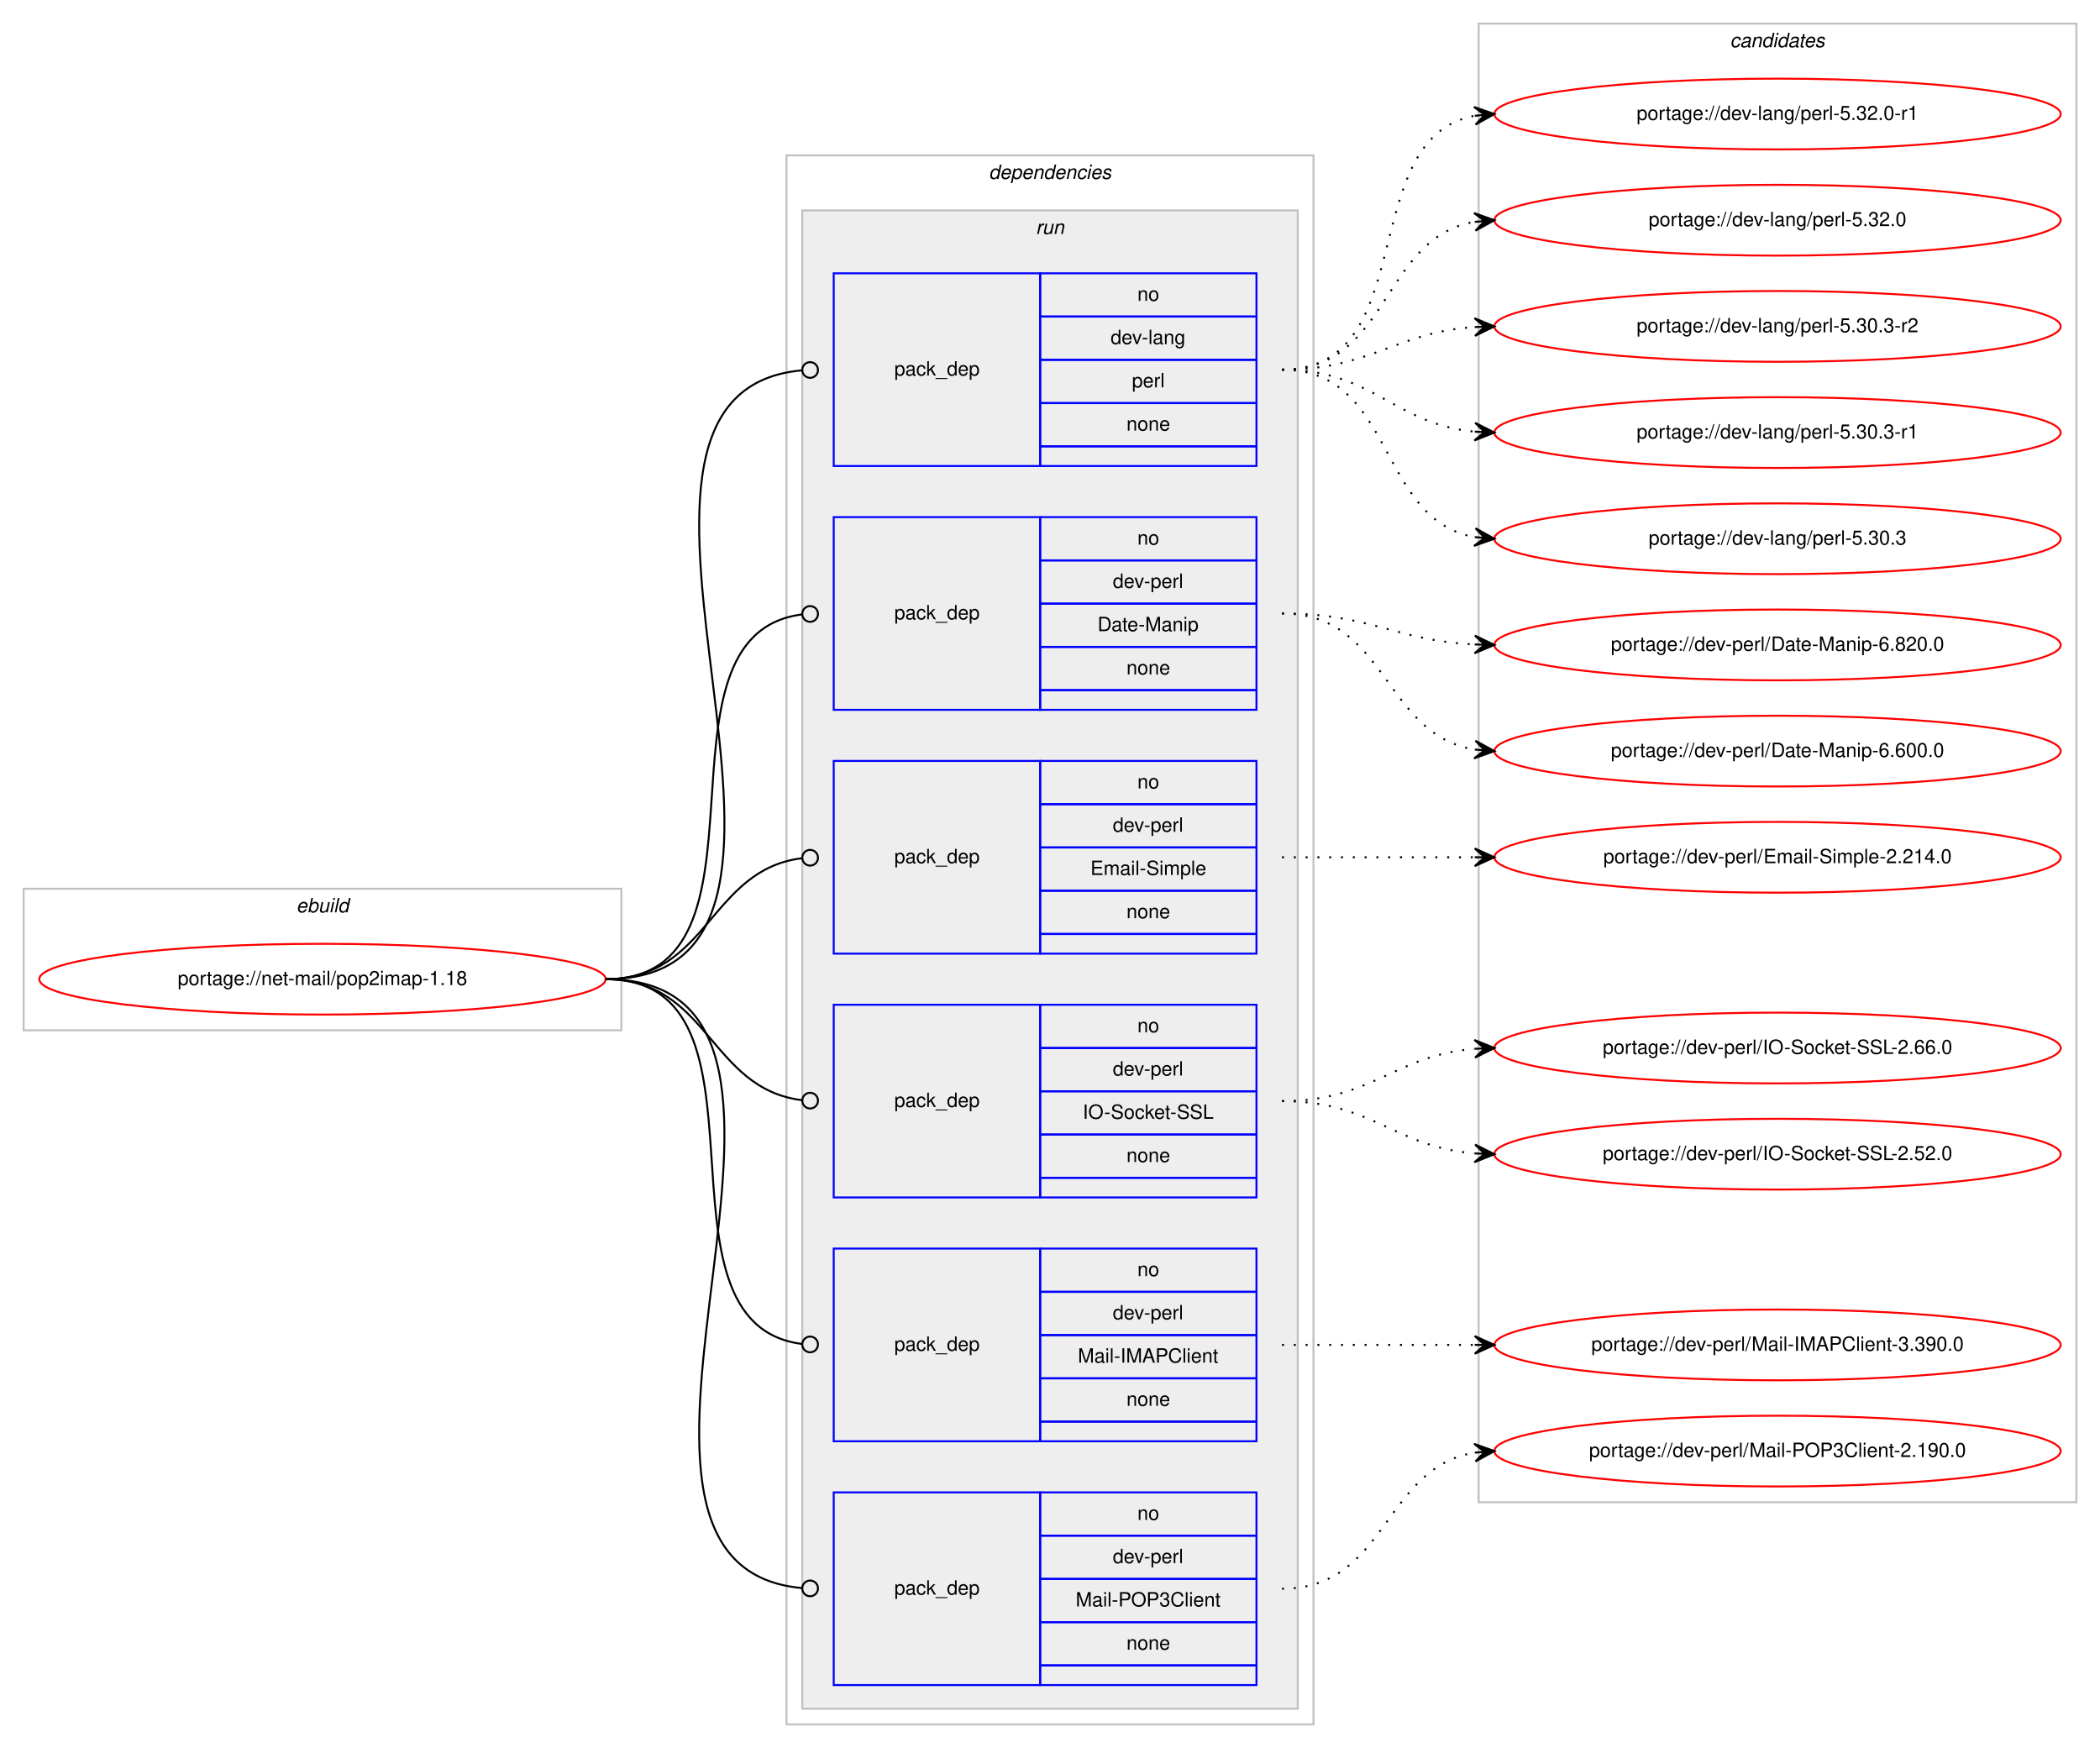
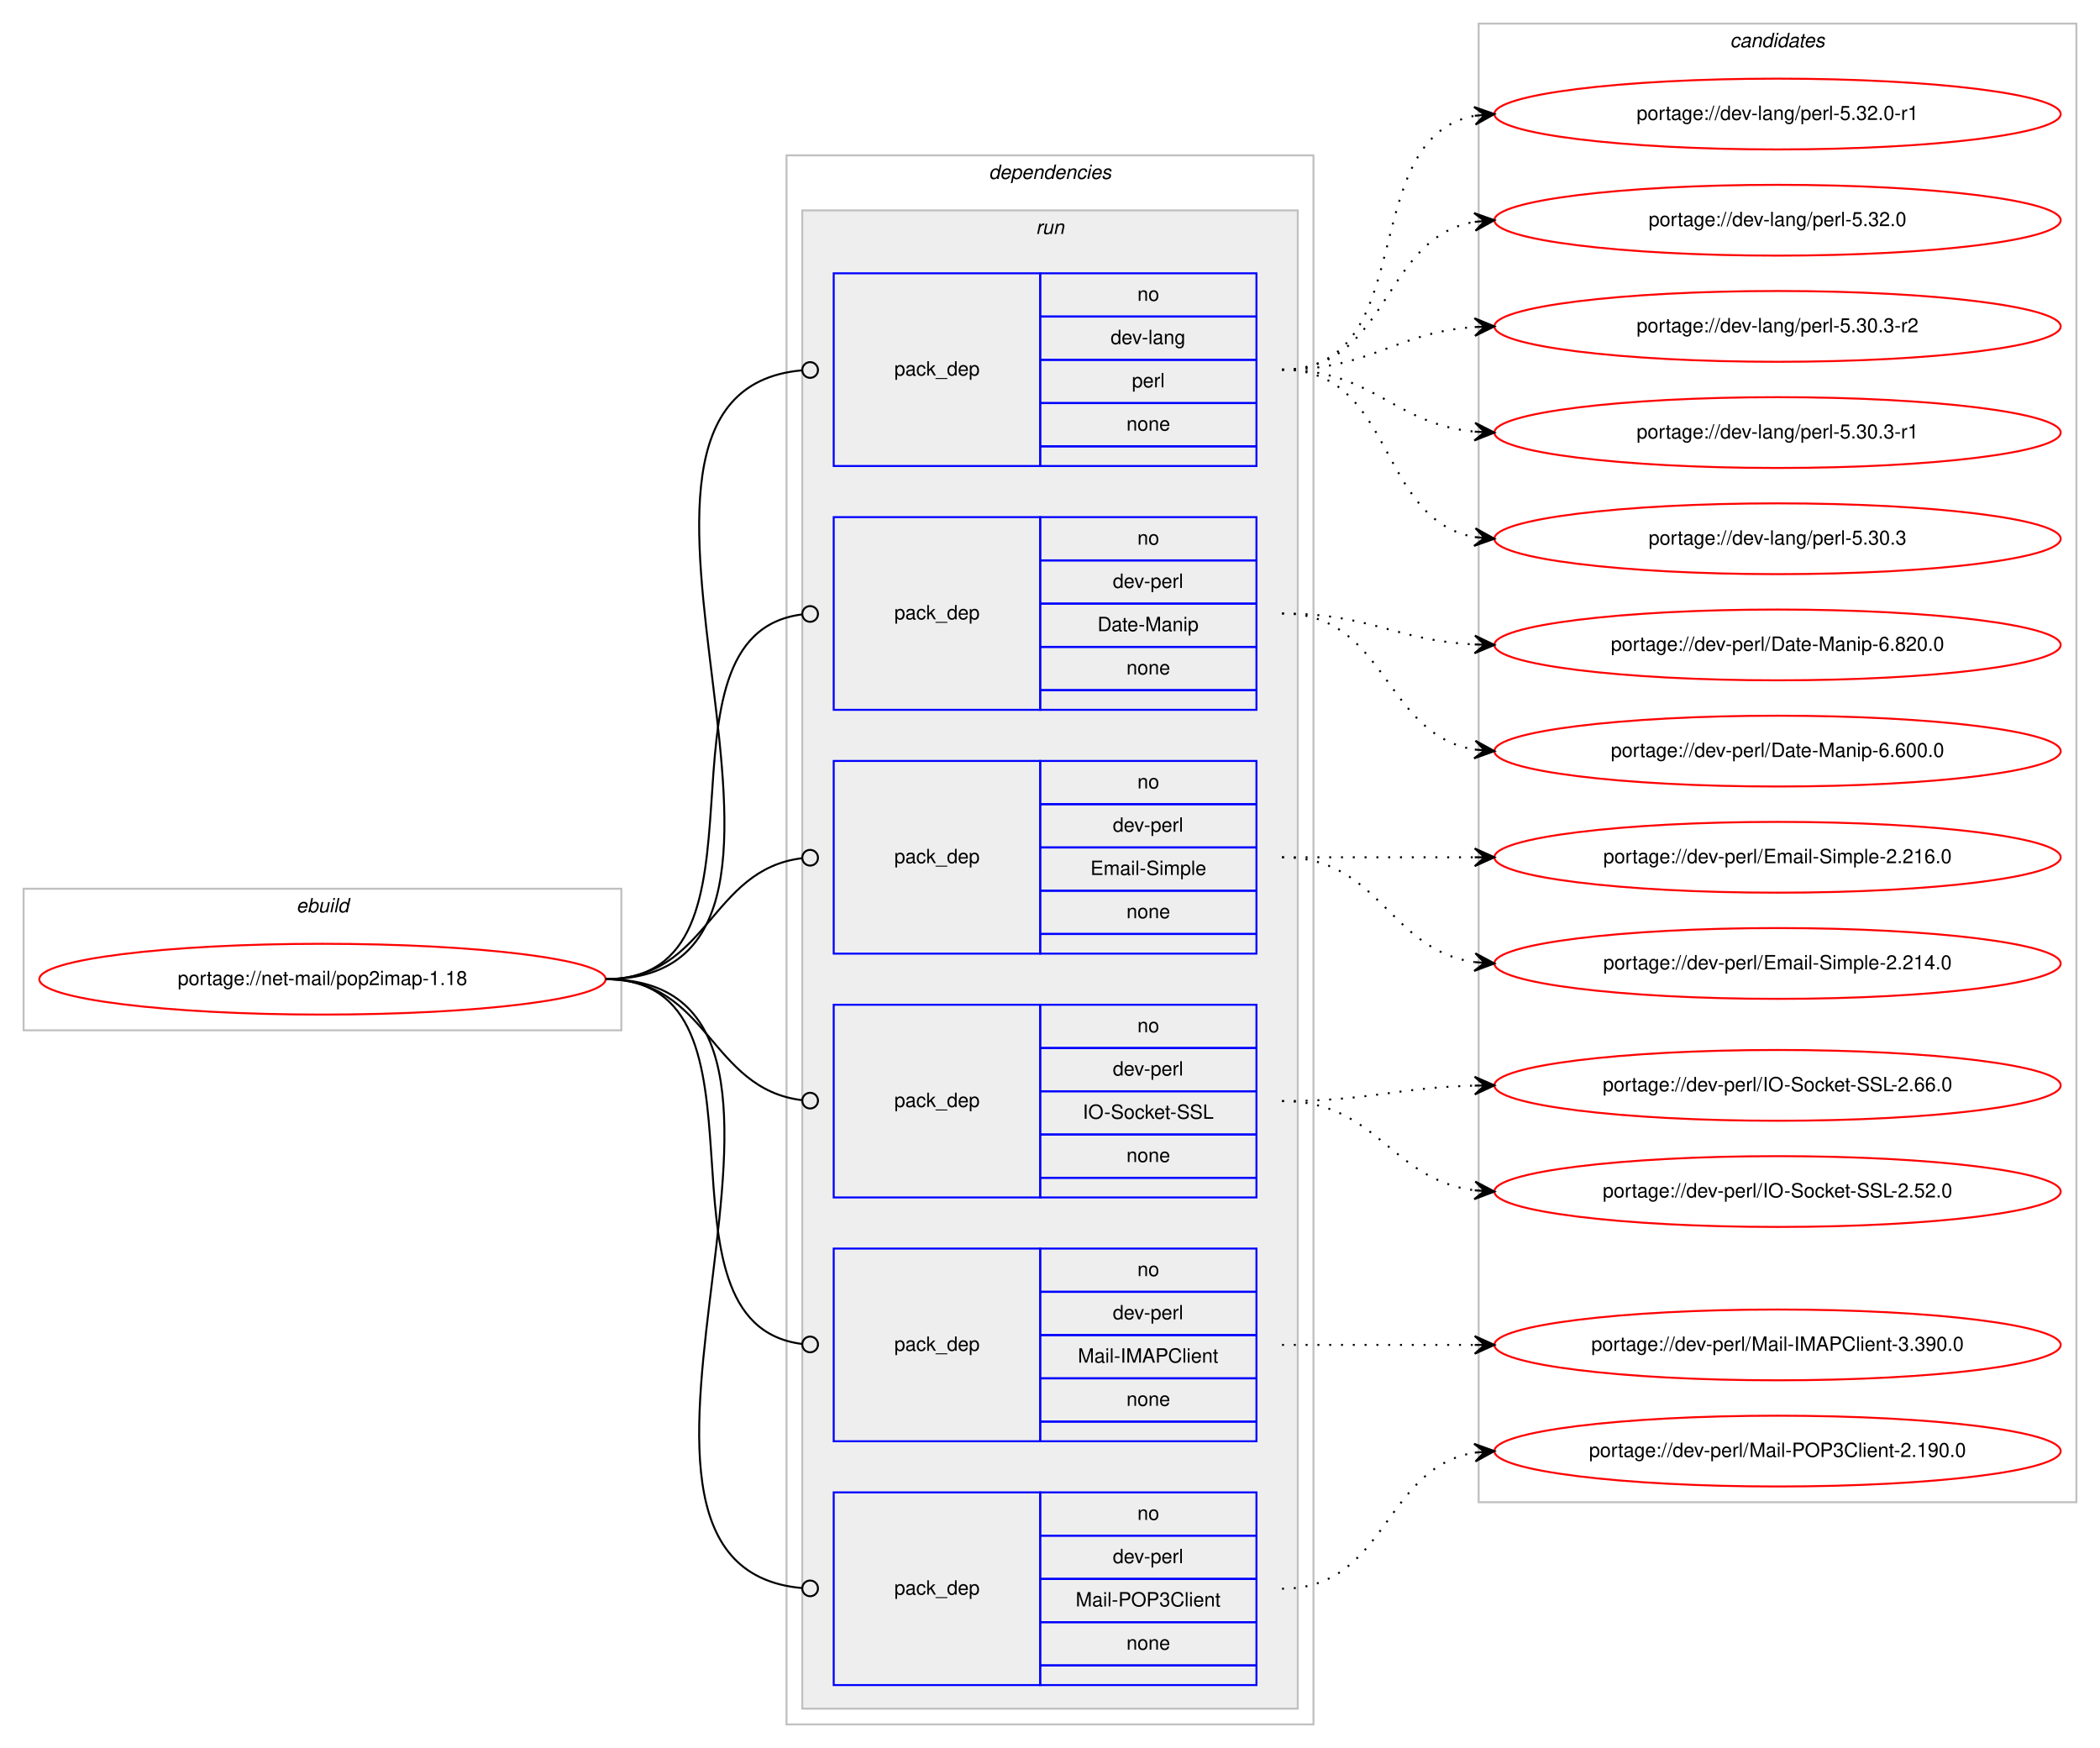
<svg xmlns="http://www.w3.org/2000/svg" xmlns:xlink="http://www.w3.org/1999/xlink" width="1068pt" height="889pt" viewBox="0.00 0.00 1068.00 889.00">
  <g id="graph0" class="graph" transform="scale(1 1) rotate(0) translate(4 885)">
    <polygon fill="#ffffff" stroke="transparent" points="-4,4 -4,-885 1064,-885 1064,4 -4,4" />
    <g id="clust1" class="cluster">
      <polygon fill="none" stroke="#c0c0c0" points="8,-361 8,-433 312,-433 312,-361 8,-361" />
      <text text-anchor="start" x="146.663" y="-421" font-family="Helvetica,sans-Serif" font-style="italic" font-size="10.00" fill="#000000">ebuild</text>
    </g>
    <g id="clust2" class="cluster">
      <polygon fill="none" stroke="#c0c0c0" points="396,-8 396,-806 664,-806 664,-8 396,-8" />
      <text text-anchor="start" x="498.875" y="-794" font-family="Helvetica,sans-Serif" font-style="italic" font-size="10.00" fill="#000000">dependencies</text>
    </g>
    <g id="clust5" class="cluster">
      <polygon fill="#eeeeee" stroke="#c0c0c0" points="404,-16 404,-778 656,-778 656,-16 404,-16" />
      <text text-anchor="start" x="522.777" y="-766" font-family="Helvetica,sans-Serif" font-style="italic" font-size="10.00" fill="#000000">run</text>
    </g>
    <g id="clust12" class="cluster">
      <polygon fill="none" stroke="#c0c0c0" points="748,-121 748,-873 1052,-873 1052,-121 748,-121" />
      <text text-anchor="start" x="875.824" y="-861" font-family="Helvetica,sans-Serif" font-style="italic" font-size="10.00" fill="#000000">candidates</text>
    </g>
    <g id="node1" class="node">
      <g id="a_node1">
        <a xlink:href="../net-mail/pop2imap-1.18.svg" xlink:title="portage://net-mail/pop2imap-1.18">
          <ellipse fill="none" stroke="#ff0000" cx="160" cy="-387" rx="144" ry="18" />
          <text text-anchor="middle" x="160" y="-384" font-family="Helvetica,sans-Serif" font-size="10.00" fill="#000000">portage://net-mail/pop2imap-1.18</text>
        </a>
      </g>
    </g>
    <g id="node2" class="node">
      <polygon fill="none" stroke="#0000ff" points="420,-648 420,-746 525,-746 525,-648 420,-648" />
      <text text-anchor="start" x="450.823" y="-694" font-family="Helvetica,sans-Serif" font-size="10.00" fill="#000000">pack_dep</text>
      <polygon fill="none" stroke="#0000ff" points="525,-724 525,-746 635,-746 635,-724 525,-724" />
      <text text-anchor="start" x="574.441" y="-732" font-family="Helvetica,sans-Serif" font-size="10.00" fill="#000000">no</text>
      <polygon fill="none" stroke="#0000ff" points="525,-702 525,-724 635,-724 635,-702 525,-702" />
      <text text-anchor="start" x="560.828" y="-710" font-family="Helvetica,sans-Serif" font-size="10.00" fill="#000000">dev-lang</text>
      <polygon fill="none" stroke="#0000ff" points="525,-680 525,-702 635,-702 635,-680 525,-680" />
      <text text-anchor="start" x="571.667" y="-688" font-family="Helvetica,sans-Serif" font-size="10.00" fill="#000000">perl</text>
      <polygon fill="none" stroke="#0000ff" points="525,-658 525,-680 635,-680 635,-658 525,-658" />
      <text text-anchor="start" x="568.882" y="-666" font-family="Helvetica,sans-Serif" font-size="10.00" fill="#000000">none</text>
      <polygon fill="none" stroke="#0000ff" points="525,-648 525,-658 635,-658 635,-648 525,-648" />
    </g>
    <g id="edge1" class="edge">
      <path fill="none" stroke="#000000" d="M304,-387C447.05,-387 273.154,-685.009 403.824,-696.65" />
      <ellipse fill="none" stroke="#000000" cx="408.004" cy="-696.829" rx="4" ry="4" />
    </g>
    <g id="node3" class="node">
      <polygon fill="none" stroke="#0000ff" points="420,-524 420,-622 525,-622 525,-524 420,-524" />
      <text text-anchor="start" x="450.823" y="-570" font-family="Helvetica,sans-Serif" font-size="10.00" fill="#000000">pack_dep</text>
      <polygon fill="none" stroke="#0000ff" points="525,-600 525,-622 635,-622 635,-600 525,-600" />
      <text text-anchor="start" x="574.441" y="-608" font-family="Helvetica,sans-Serif" font-size="10.00" fill="#000000">no</text>
      <polygon fill="none" stroke="#0000ff" points="525,-578 525,-600 635,-600 635,-578 525,-578" />
      <text text-anchor="start" x="561.943" y="-586" font-family="Helvetica,sans-Serif" font-size="10.00" fill="#000000">dev-perl</text>
      <polygon fill="none" stroke="#0000ff" points="525,-556 525,-578 635,-578 635,-556 525,-556" />
      <text text-anchor="start" x="554.165" y="-564" font-family="Helvetica,sans-Serif" font-size="10.00" fill="#000000">Date-Manip</text>
      <polygon fill="none" stroke="#0000ff" points="525,-534 525,-556 635,-556 635,-534 525,-534" />
      <text text-anchor="start" x="568.882" y="-542" font-family="Helvetica,sans-Serif" font-size="10.00" fill="#000000">none</text>
      <polygon fill="none" stroke="#0000ff" points="525,-524 525,-534 635,-534 635,-524 525,-524" />
    </g>
    <g id="edge2" class="edge">
      <path fill="none" stroke="#000000" d="M304,-387C396.698,-387 321.281,-561.909 403.8,-572.499" />
      <ellipse fill="none" stroke="#000000" cx="408.007" cy="-572.756" rx="4" ry="4" />
    </g>
    <g id="node4" class="node">
      <polygon fill="none" stroke="#0000ff" points="420,-400 420,-498 525,-498 525,-400 420,-400" />
      <text text-anchor="start" x="450.823" y="-446" font-family="Helvetica,sans-Serif" font-size="10.00" fill="#000000">pack_dep</text>
      <polygon fill="none" stroke="#0000ff" points="525,-476 525,-498 635,-498 635,-476 525,-476" />
      <text text-anchor="start" x="574.441" y="-484" font-family="Helvetica,sans-Serif" font-size="10.00" fill="#000000">no</text>
      <polygon fill="none" stroke="#0000ff" points="525,-454 525,-476 635,-476 635,-454 525,-454" />
      <text text-anchor="start" x="561.943" y="-462" font-family="Helvetica,sans-Serif" font-size="10.00" fill="#000000">dev-perl</text>
      <polygon fill="none" stroke="#0000ff" points="525,-432 525,-454 635,-454 635,-432 525,-432" />
      <text text-anchor="start" x="550.561" y="-440" font-family="Helvetica,sans-Serif" font-size="10.00" fill="#000000">Email-Simple</text>
      <polygon fill="none" stroke="#0000ff" points="525,-410 525,-432 635,-432 635,-410 525,-410" />
      <text text-anchor="start" x="568.882" y="-418" font-family="Helvetica,sans-Serif" font-size="10.00" fill="#000000">none</text>
      <polygon fill="none" stroke="#0000ff" points="525,-400 525,-410 635,-410 635,-400 525,-400" />
    </g>
    <g id="edge3" class="edge">
      <path fill="none" stroke="#000000" d="M304,-387C356.537,-387 356.777,-442.863 404.002,-448.537" />
      <ellipse fill="none" stroke="#000000" cx="408.007" cy="-448.769" rx="4" ry="4" />
    </g>
    <g id="node5" class="node">
      <polygon fill="none" stroke="#0000ff" points="420,-276 420,-374 525,-374 525,-276 420,-276" />
      <text text-anchor="start" x="450.823" y="-322" font-family="Helvetica,sans-Serif" font-size="10.00" fill="#000000">pack_dep</text>
      <polygon fill="none" stroke="#0000ff" points="525,-352 525,-374 635,-374 635,-352 525,-352" />
      <text text-anchor="start" x="574.441" y="-360" font-family="Helvetica,sans-Serif" font-size="10.00" fill="#000000">no</text>
      <polygon fill="none" stroke="#0000ff" points="525,-330 525,-352 635,-352 635,-330 525,-330" />
      <text text-anchor="start" x="561.943" y="-338" font-family="Helvetica,sans-Serif" font-size="10.00" fill="#000000">dev-perl</text>
      <polygon fill="none" stroke="#0000ff" points="525,-308 525,-330 635,-330 635,-308 525,-308" />
      <text text-anchor="start" x="546.66" y="-316" font-family="Helvetica,sans-Serif" font-size="10.00" fill="#000000">IO-Socket-SSL</text>
      <polygon fill="none" stroke="#0000ff" points="525,-286 525,-308 635,-308 635,-286 525,-286" />
      <text text-anchor="start" x="568.882" y="-294" font-family="Helvetica,sans-Serif" font-size="10.00" fill="#000000">none</text>
      <polygon fill="none" stroke="#0000ff" points="525,-276 525,-286 635,-286 635,-276 525,-276" />
    </g>
    <g id="edge4" class="edge">
      <path fill="none" stroke="#000000" d="M304,-387C356.537,-387 356.777,-331.137 404.002,-325.463" />
      <ellipse fill="none" stroke="#000000" cx="408.007" cy="-325.231" rx="4" ry="4" />
    </g>
    <g id="node6" class="node">
      <polygon fill="none" stroke="#0000ff" points="420,-152 420,-250 525,-250 525,-152 420,-152" />
      <text text-anchor="start" x="450.823" y="-198" font-family="Helvetica,sans-Serif" font-size="10.00" fill="#000000">pack_dep</text>
      <polygon fill="none" stroke="#0000ff" points="525,-228 525,-250 635,-250 635,-228 525,-228" />
      <text text-anchor="start" x="574.441" y="-236" font-family="Helvetica,sans-Serif" font-size="10.00" fill="#000000">no</text>
      <polygon fill="none" stroke="#0000ff" points="525,-206 525,-228 635,-228 635,-206 525,-206" />
      <text text-anchor="start" x="561.943" y="-214" font-family="Helvetica,sans-Serif" font-size="10.00" fill="#000000">dev-perl</text>
      <polygon fill="none" stroke="#0000ff" points="525,-184 525,-206 635,-206 635,-184 525,-184" />
      <text text-anchor="start" x="544.173" y="-192" font-family="Helvetica,sans-Serif" font-size="10.00" fill="#000000">Mail-IMAPClient</text>
      <polygon fill="none" stroke="#0000ff" points="525,-162 525,-184 635,-184 635,-162 525,-162" />
      <text text-anchor="start" x="568.882" y="-170" font-family="Helvetica,sans-Serif" font-size="10.00" fill="#000000">none</text>
      <polygon fill="none" stroke="#0000ff" points="525,-152 525,-162 635,-162 635,-152 525,-152" />
    </g>
    <g id="edge5" class="edge">
      <path fill="none" stroke="#000000" d="M304,-387C396.698,-387 321.281,-212.091 403.8,-201.501" />
      <ellipse fill="none" stroke="#000000" cx="408.007" cy="-201.244" rx="4" ry="4" />
    </g>
    <g id="node7" class="node">
      <polygon fill="none" stroke="#0000ff" points="420,-28 420,-126 525,-126 525,-28 420,-28" />
      <text text-anchor="start" x="450.823" y="-74" font-family="Helvetica,sans-Serif" font-size="10.00" fill="#000000">pack_dep</text>
      <polygon fill="none" stroke="#0000ff" points="525,-104 525,-126 635,-126 635,-104 525,-104" />
      <text text-anchor="start" x="574.441" y="-112" font-family="Helvetica,sans-Serif" font-size="10.00" fill="#000000">no</text>
      <polygon fill="none" stroke="#0000ff" points="525,-82 525,-104 635,-104 635,-82 525,-82" />
      <text text-anchor="start" x="561.943" y="-90" font-family="Helvetica,sans-Serif" font-size="10.00" fill="#000000">dev-perl</text>
      <polygon fill="none" stroke="#0000ff" points="525,-60 525,-82 635,-82 635,-60 525,-60" />
      <text text-anchor="start" x="543.058" y="-68" font-family="Helvetica,sans-Serif" font-size="10.00" fill="#000000">Mail-POP3Client</text>
      <polygon fill="none" stroke="#0000ff" points="525,-38 525,-60 635,-60 635,-38 525,-38" />
      <text text-anchor="start" x="568.882" y="-46" font-family="Helvetica,sans-Serif" font-size="10.00" fill="#000000">none</text>
      <polygon fill="none" stroke="#0000ff" points="525,-28 525,-38 635,-38 635,-28 525,-28" />
    </g>
    <g id="edge6" class="edge">
      <path fill="none" stroke="#000000" d="M304,-387C447.05,-387 273.154,-88.991 403.824,-77.35" />
      <ellipse fill="none" stroke="#000000" cx="408.004" cy="-77.171" rx="4" ry="4" />
    </g>
    <g id="node8" class="node">
      <g id="a_node8">
        <a xlink:href="../dev-lang/perl-5.32.0-r1.svg" xlink:title="portage://dev-lang/perl-5.32.0-r1">
          <ellipse fill="none" stroke="#ff0000" cx="900" cy="-827" rx="144" ry="18" />
          <text text-anchor="middle" x="900" y="-824" font-family="Helvetica,sans-Serif" font-size="10.00" fill="#000000">portage://dev-lang/perl-5.32.0-r1</text>
        </a>
      </g>
    </g>
    <g id="edge7" class="edge">
      <path fill="none" stroke="#000000" stroke-dasharray="1,5" d="M648,-697C719.447,-697 684.729,-814.615 745.809,-826.1" />
      <polygon fill="#000000" stroke="#000000" points="756,-827 745.643,-830.603 751.019,-826.56 746.039,-826.121 746.039,-826.121 746.039,-826.121 751.019,-826.56 746.434,-821.638 756,-827 756,-827" />
    </g>
    <g id="node9" class="node">
      <g id="a_node9">
        <a xlink:href="../dev-lang/perl-5.32.0.svg" xlink:title="portage://dev-lang/perl-5.32.0">
          <ellipse fill="none" stroke="#ff0000" cx="900" cy="-773" rx="144" ry="18" />
          <text text-anchor="middle" x="900" y="-770" font-family="Helvetica,sans-Serif" font-size="10.00" fill="#000000">portage://dev-lang/perl-5.32.0</text>
        </a>
      </g>
    </g>
    <g id="edge8" class="edge">
      <path fill="none" stroke="#000000" stroke-dasharray="1,5" d="M648,-697C703.025,-697 698.214,-763.797 745.76,-772.146" />
      <polygon fill="#000000" stroke="#000000" points="756,-773 745.661,-776.654 751.017,-772.585 746.035,-772.169 746.035,-772.169 746.035,-772.169 751.017,-772.585 746.408,-767.685 756,-773 756,-773" />
    </g>
    <g id="node10" class="node">
      <g id="a_node10">
        <a xlink:href="../dev-lang/perl-5.30.3-r2.svg" xlink:title="portage://dev-lang/perl-5.30.3-r2">
          <ellipse fill="none" stroke="#ff0000" cx="900" cy="-719" rx="144" ry="18" />
          <text text-anchor="middle" x="900" y="-716" font-family="Helvetica,sans-Serif" font-size="10.00" fill="#000000">portage://dev-lang/perl-5.30.3-r2</text>
        </a>
      </g>
    </g>
    <g id="edge9" class="edge">
      <path fill="none" stroke="#000000" stroke-dasharray="1,5" d="M648,-697C693.446,-697 705.361,-715.935 745.961,-718.672" />
      <polygon fill="#000000" stroke="#000000" points="756,-719 745.858,-723.171 751.003,-718.837 746.005,-718.673 746.005,-718.673 746.005,-718.673 751.003,-718.837 746.152,-714.176 756,-719 756,-719" />
    </g>
    <g id="node11" class="node">
      <g id="a_node11">
        <a xlink:href="../dev-lang/perl-5.30.3-r1.svg" xlink:title="portage://dev-lang/perl-5.30.3-r1">
          <ellipse fill="none" stroke="#ff0000" cx="900" cy="-665" rx="144" ry="18" />
          <text text-anchor="middle" x="900" y="-662" font-family="Helvetica,sans-Serif" font-size="10.00" fill="#000000">portage://dev-lang/perl-5.30.3-r1</text>
        </a>
      </g>
    </g>
    <g id="edge10" class="edge">
      <path fill="none" stroke="#000000" stroke-dasharray="1,5" d="M648,-697C694.445,-697 704.579,-669.458 745.776,-665.477" />
      <polygon fill="#000000" stroke="#000000" points="756,-665 746.221,-669.961 751.005,-665.233 746.011,-665.466 746.011,-665.466 746.011,-665.466 751.005,-665.233 745.801,-660.971 756,-665 756,-665" />
    </g>
    <g id="node12" class="node">
      <g id="a_node12">
        <a xlink:href="../dev-lang/perl-5.30.3.svg" xlink:title="portage://dev-lang/perl-5.30.3">
          <ellipse fill="none" stroke="#ff0000" cx="900" cy="-611" rx="144" ry="18" />
          <text text-anchor="middle" x="900" y="-608" font-family="Helvetica,sans-Serif" font-size="10.00" fill="#000000">portage://dev-lang/perl-5.30.3</text>
        </a>
      </g>
    </g>
    <g id="edge11" class="edge">
      <path fill="none" stroke="#000000" stroke-dasharray="1,5" d="M648,-697C705.764,-697 696.105,-620.783 745.967,-611.851" />
      <polygon fill="#000000" stroke="#000000" points="756,-611 746.416,-616.329 751.018,-611.423 746.036,-611.845 746.036,-611.845 746.036,-611.845 751.018,-611.423 745.655,-607.361 756,-611 756,-611" />
    </g>
    <g id="node13" class="node">
      <g id="a_node13">
        <a xlink:href="../dev-perl/Date-Manip-6.820.0.svg" xlink:title="portage://dev-perl/Date-Manip-6.820.0">
          <ellipse fill="none" stroke="#ff0000" cx="900" cy="-557" rx="144" ry="18" />
          <text text-anchor="middle" x="900" y="-554" font-family="Helvetica,sans-Serif" font-size="10.00" fill="#000000">portage://dev-perl/Date-Manip-6.820.0</text>
        </a>
      </g>
    </g>
    <g id="edge12" class="edge">
      <path fill="none" stroke="#000000" stroke-dasharray="1,5" d="M648,-573C692.923,-573 705.643,-559.287 745.786,-557.251" />
      <polygon fill="#000000" stroke="#000000" points="756,-557 746.114,-561.745 751.001,-557.123 746.003,-557.246 746.003,-557.246 746.003,-557.246 751.001,-557.123 745.892,-552.747 756,-557 756,-557" />
    </g>
    <g id="node14" class="node">
      <g id="a_node14">
        <a xlink:href="../dev-perl/Date-Manip-6.600.0.svg" xlink:title="portage://dev-perl/Date-Manip-6.600.0">
          <ellipse fill="none" stroke="#ff0000" cx="900" cy="-503" rx="144" ry="18" />
          <text text-anchor="middle" x="900" y="-500" font-family="Helvetica,sans-Serif" font-size="10.00" fill="#000000">portage://dev-perl/Date-Manip-6.600.0</text>
        </a>
      </g>
    </g>
    <g id="edge13" class="edge">
      <path fill="none" stroke="#000000" stroke-dasharray="1,5" d="M648,-573C701.625,-573 699.351,-511.477 745.989,-503.786" />
      <polygon fill="#000000" stroke="#000000" points="756,-503 746.383,-508.269 751.015,-503.392 746.031,-503.783 746.031,-503.783 746.031,-503.783 751.015,-503.392 745.678,-499.297 756,-503 756,-503" />
    </g>
    <g id="node15" class="node">
      <g id="a_node15">
-         <a xlink:href="../dev-perl/Email-Simple-2.214.0.svg" xlink:title="portage://dev-perl/Email-Simple-2.214.0">
+         <a xlink:href="../dev-perl/Email-Simple-2.216.0.svg" xlink:title="portage://dev-perl/Email-Simple-2.216.0">
          <ellipse fill="none" stroke="#ff0000" cx="900" cy="-449" rx="144" ry="18" />
-           <text text-anchor="middle" x="900" y="-446" font-family="Helvetica,sans-Serif" font-size="10.00" fill="#000000">portage://dev-perl/Email-Simple-2.214.0</text>
+           <text text-anchor="middle" x="900" y="-446" font-family="Helvetica,sans-Serif" font-size="10.00" fill="#000000">portage://dev-perl/Email-Simple-2.216.0</text>
        </a>
      </g>
    </g>
    <g id="edge14" class="edge">
      <path fill="none" stroke="#000000" stroke-dasharray="1,5" d="M648,-449C692.438,-449 706.02,-449 745.878,-449" />
      <polygon fill="#000000" stroke="#000000" points="756,-449 746,-453.5 751,-449 746,-449 746,-449 746,-449 751,-449 746,-444.5 756,-449 756,-449" />
    </g>
    <g id="node16" class="node">
      <g id="a_node16">
-         <a xlink:href="../dev-perl/IO-Socket-SSL-2.66.0.svg" xlink:title="portage://dev-perl/IO-Socket-SSL-2.66.0">
-           <ellipse fill="none" stroke="#ff0000" cx="900" cy="-352" rx="144" ry="18" />
-           <text text-anchor="middle" x="900" y="-349" font-family="Helvetica,sans-Serif" font-size="10.00" fill="#000000">portage://dev-perl/IO-Socket-SSL-2.66.0</text>
+         <a xlink:href="../dev-perl/Email-Simple-2.214.0.svg" xlink:title="portage://dev-perl/Email-Simple-2.214.0">
+           <ellipse fill="none" stroke="#ff0000" cx="900" cy="-395" rx="144" ry="18" />
+           <text text-anchor="middle" x="900" y="-392" font-family="Helvetica,sans-Serif" font-size="10.00" fill="#000000">portage://dev-perl/Email-Simple-2.214.0</text>
        </a>
      </g>
    </g>
    <g id="edge15" class="edge">
-       <path fill="none" stroke="#000000" stroke-dasharray="1,5" d="M648,-325C693.902,-325 705.004,-348.239 745.876,-351.597" />
-       <polygon fill="#000000" stroke="#000000" points="756,-352 745.829,-356.099 751.004,-351.801 746.008,-351.603 746.008,-351.603 746.008,-351.603 751.004,-351.801 746.187,-347.106 756,-352 756,-352" />
+       <path fill="none" stroke="#000000" stroke-dasharray="1,5" d="M648,-449C698.102,-449 702.012,-401.934 745.979,-395.683" />
+       <polygon fill="#000000" stroke="#000000" points="756,-395 746.329,-400.169 751.012,-395.34 746.023,-395.68 746.023,-395.68 746.023,-395.68 751.012,-395.34 745.717,-391.19 756,-395 756,-395" />
    </g>
    <g id="node17" class="node">
      <g id="a_node17">
-         <a xlink:href="../dev-perl/IO-Socket-SSL-2.52.0.svg" xlink:title="portage://dev-perl/IO-Socket-SSL-2.52.0">
-           <ellipse fill="none" stroke="#ff0000" cx="900" cy="-298" rx="144" ry="18" />
-           <text text-anchor="middle" x="900" y="-295" font-family="Helvetica,sans-Serif" font-size="10.00" fill="#000000">portage://dev-perl/IO-Socket-SSL-2.52.0</text>
+         <a xlink:href="../dev-perl/IO-Socket-SSL-2.66.0.svg" xlink:title="portage://dev-perl/IO-Socket-SSL-2.66.0">
+           <ellipse fill="none" stroke="#ff0000" cx="900" cy="-333" rx="144" ry="18" />
+           <text text-anchor="middle" x="900" y="-330" font-family="Helvetica,sans-Serif" font-size="10.00" fill="#000000">portage://dev-perl/IO-Socket-SSL-2.66.0</text>
        </a>
      </g>
    </g>
    <g id="edge16" class="edge">
-       <path fill="none" stroke="#000000" stroke-dasharray="1,5" d="M648,-325C693.902,-325 705.004,-301.761 745.876,-298.403" />
-       <polygon fill="#000000" stroke="#000000" points="756,-298 746.187,-302.894 751.004,-298.199 746.008,-298.397 746.008,-298.397 746.008,-298.397 751.004,-298.199 745.829,-293.901 756,-298 756,-298" />
+       <path fill="none" stroke="#000000" stroke-dasharray="1,5" d="M648,-325C692.559,-325 705.926,-331.857 745.855,-332.874" />
+       <polygon fill="#000000" stroke="#000000" points="756,-333 745.945,-337.376 751,-332.938 746.001,-332.876 746.001,-332.876 746.001,-332.876 751,-332.938 746.057,-328.376 756,-333 756,-333" />
    </g>
    <g id="node18" class="node">
      <g id="a_node18">
+         <a xlink:href="../dev-perl/IO-Socket-SSL-2.52.0.svg" xlink:title="portage://dev-perl/IO-Socket-SSL-2.52.0">
+           <ellipse fill="none" stroke="#ff0000" cx="900" cy="-279" rx="144" ry="18" />
+           <text text-anchor="middle" x="900" y="-276" font-family="Helvetica,sans-Serif" font-size="10.00" fill="#000000">portage://dev-perl/IO-Socket-SSL-2.52.0</text>
+         </a>
+       </g>
+     </g>
+     <g id="edge17" class="edge">
+       <path fill="none" stroke="#000000" stroke-dasharray="1,5" d="M648,-325C696.606,-325 703.101,-285.074 745.95,-279.615" />
+       <polygon fill="#000000" stroke="#000000" points="756,-279 746.294,-284.103 751.009,-279.306 746.019,-279.611 746.019,-279.611 746.019,-279.611 751.009,-279.306 745.744,-275.12 756,-279 756,-279" />
+     </g>
+     <g id="node19" class="node">
+       <g id="a_node19">
        <a xlink:href="../dev-perl/Mail-IMAPClient-3.390.0.svg" xlink:title="portage://dev-perl/Mail-IMAPClient-3.390.0">
          <ellipse fill="none" stroke="#ff0000" cx="900" cy="-201" rx="144" ry="18" />
          <text text-anchor="middle" x="900" y="-198" font-family="Helvetica,sans-Serif" font-size="10.00" fill="#000000">portage://dev-perl/Mail-IMAPClient-3.390.0</text>
        </a>
      </g>
    </g>
-     <g id="edge17" class="edge">
+     <g id="edge18" class="edge">
      <path fill="none" stroke="#000000" stroke-dasharray="1,5" d="M648,-201C692.438,-201 706.02,-201 745.878,-201" />
      <polygon fill="#000000" stroke="#000000" points="756,-201 746,-205.5 751,-201 746,-201 746,-201 746,-201 751,-201 746,-196.5 756,-201 756,-201" />
    </g>
-     <g id="node19" class="node">
-       <g id="a_node19">
+     <g id="node20" class="node">
+       <g id="a_node20">
        <a xlink:href="../dev-perl/Mail-POP3Client-2.190.0.svg" xlink:title="portage://dev-perl/Mail-POP3Client-2.190.0">
          <ellipse fill="none" stroke="#ff0000" cx="900" cy="-147" rx="144" ry="18" />
          <text text-anchor="middle" x="900" y="-144" font-family="Helvetica,sans-Serif" font-size="10.00" fill="#000000">portage://dev-perl/Mail-POP3Client-2.190.0</text>
        </a>
      </g>
    </g>
-     <g id="edge18" class="edge">
+     <g id="edge19" class="edge">
      <path fill="none" stroke="#000000" stroke-dasharray="1,5" d="M648,-77C701.625,-77 699.351,-138.523 745.989,-146.214" />
      <polygon fill="#000000" stroke="#000000" points="756,-147 745.678,-150.703 751.015,-146.608 746.031,-146.217 746.031,-146.217 746.031,-146.217 751.015,-146.608 746.383,-141.731 756,-147 756,-147" />
    </g>
  </g>
</svg>
